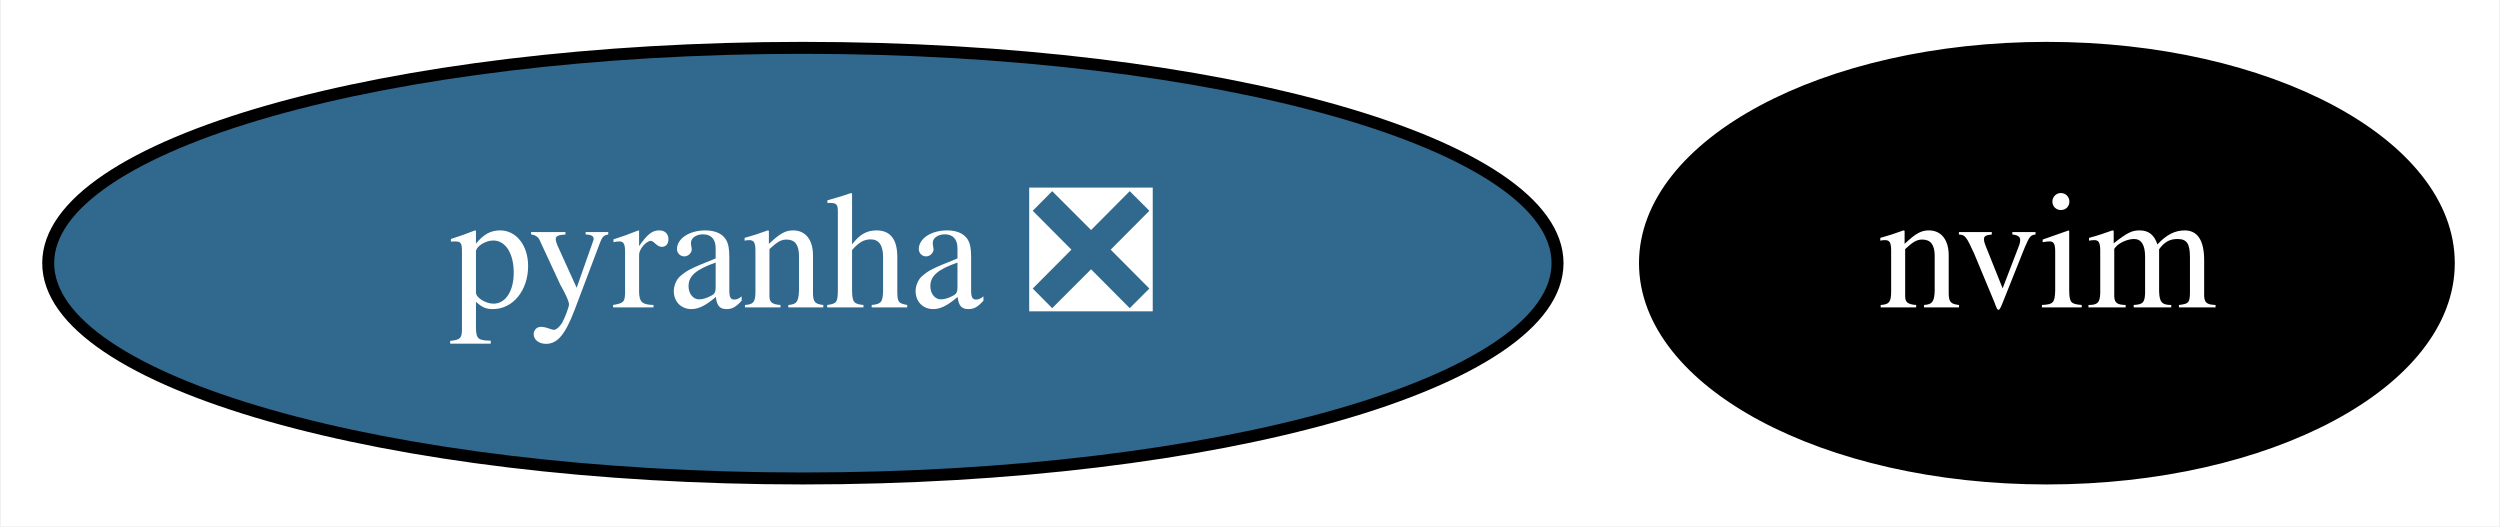
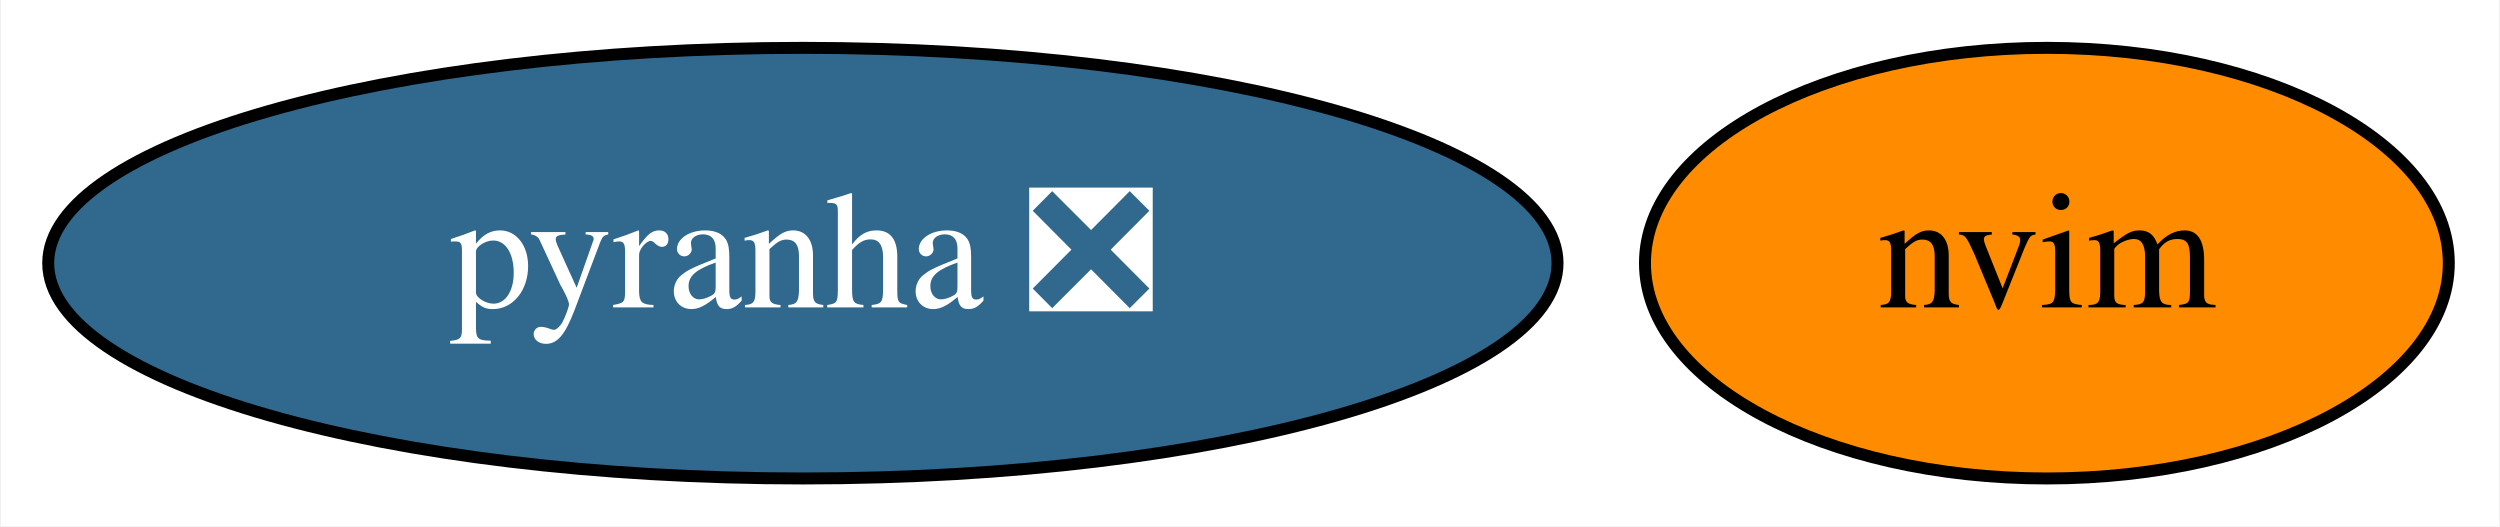
<svg xmlns="http://www.w3.org/2000/svg" xmlns:xlink="http://www.w3.org/1999/xlink" width="209pt" height="44pt" viewBox="0.00 0.00 208.84 44.00">
  <g id="graph0" class="graph" transform="scale(1 1) rotate(0) translate(4 40)">
    <polygon fill="white" stroke="transparent" points="-4,4 -4,-40 204.84,-40 204.84,4 -4,4" />
    <g id="node1" class="node">
      <g id="a_node1">
        <a xlink:href="https://github.com/conda-forge/pyranha-feedstock/pull/26" xlink:title="pyranha ❎">
          <ellipse fill="#31688e" stroke="black" cx="63.04" cy="-18" rx="63.09" ry="18" />
          <text text-anchor="middle" x="63.04" y="-14.3" font-family="Times,serif" font-size="14.00" fill="white">pyranha ❎</text>
        </a>
      </g>
    </g>
    <g id="node2" class="node">
      <g id="a_node2">
        <a xlink:href="https://github.com/conda-forge/nvim-feedstock" xlink:title="nvim">
-           <ellipse fill="#000000" stroke="black" cx="167.04" cy="-18" rx="33.6" ry="18" />
-           <text text-anchor="middle" x="167.04" y="-14.3" font-family="Times,serif" font-size="14.00" fill="white">nvim</text>
+           <ellipse fill="#ff8c00" stroke="black" cx="167.04" cy="-18" rx="33.6" ry="18" />
+           <text text-anchor="middle" x="167.04" y="-14.3" font-family="Times,serif" font-size="14.00">nvim</text>
        </a>
      </g>
    </g>
  </g>
</svg>
